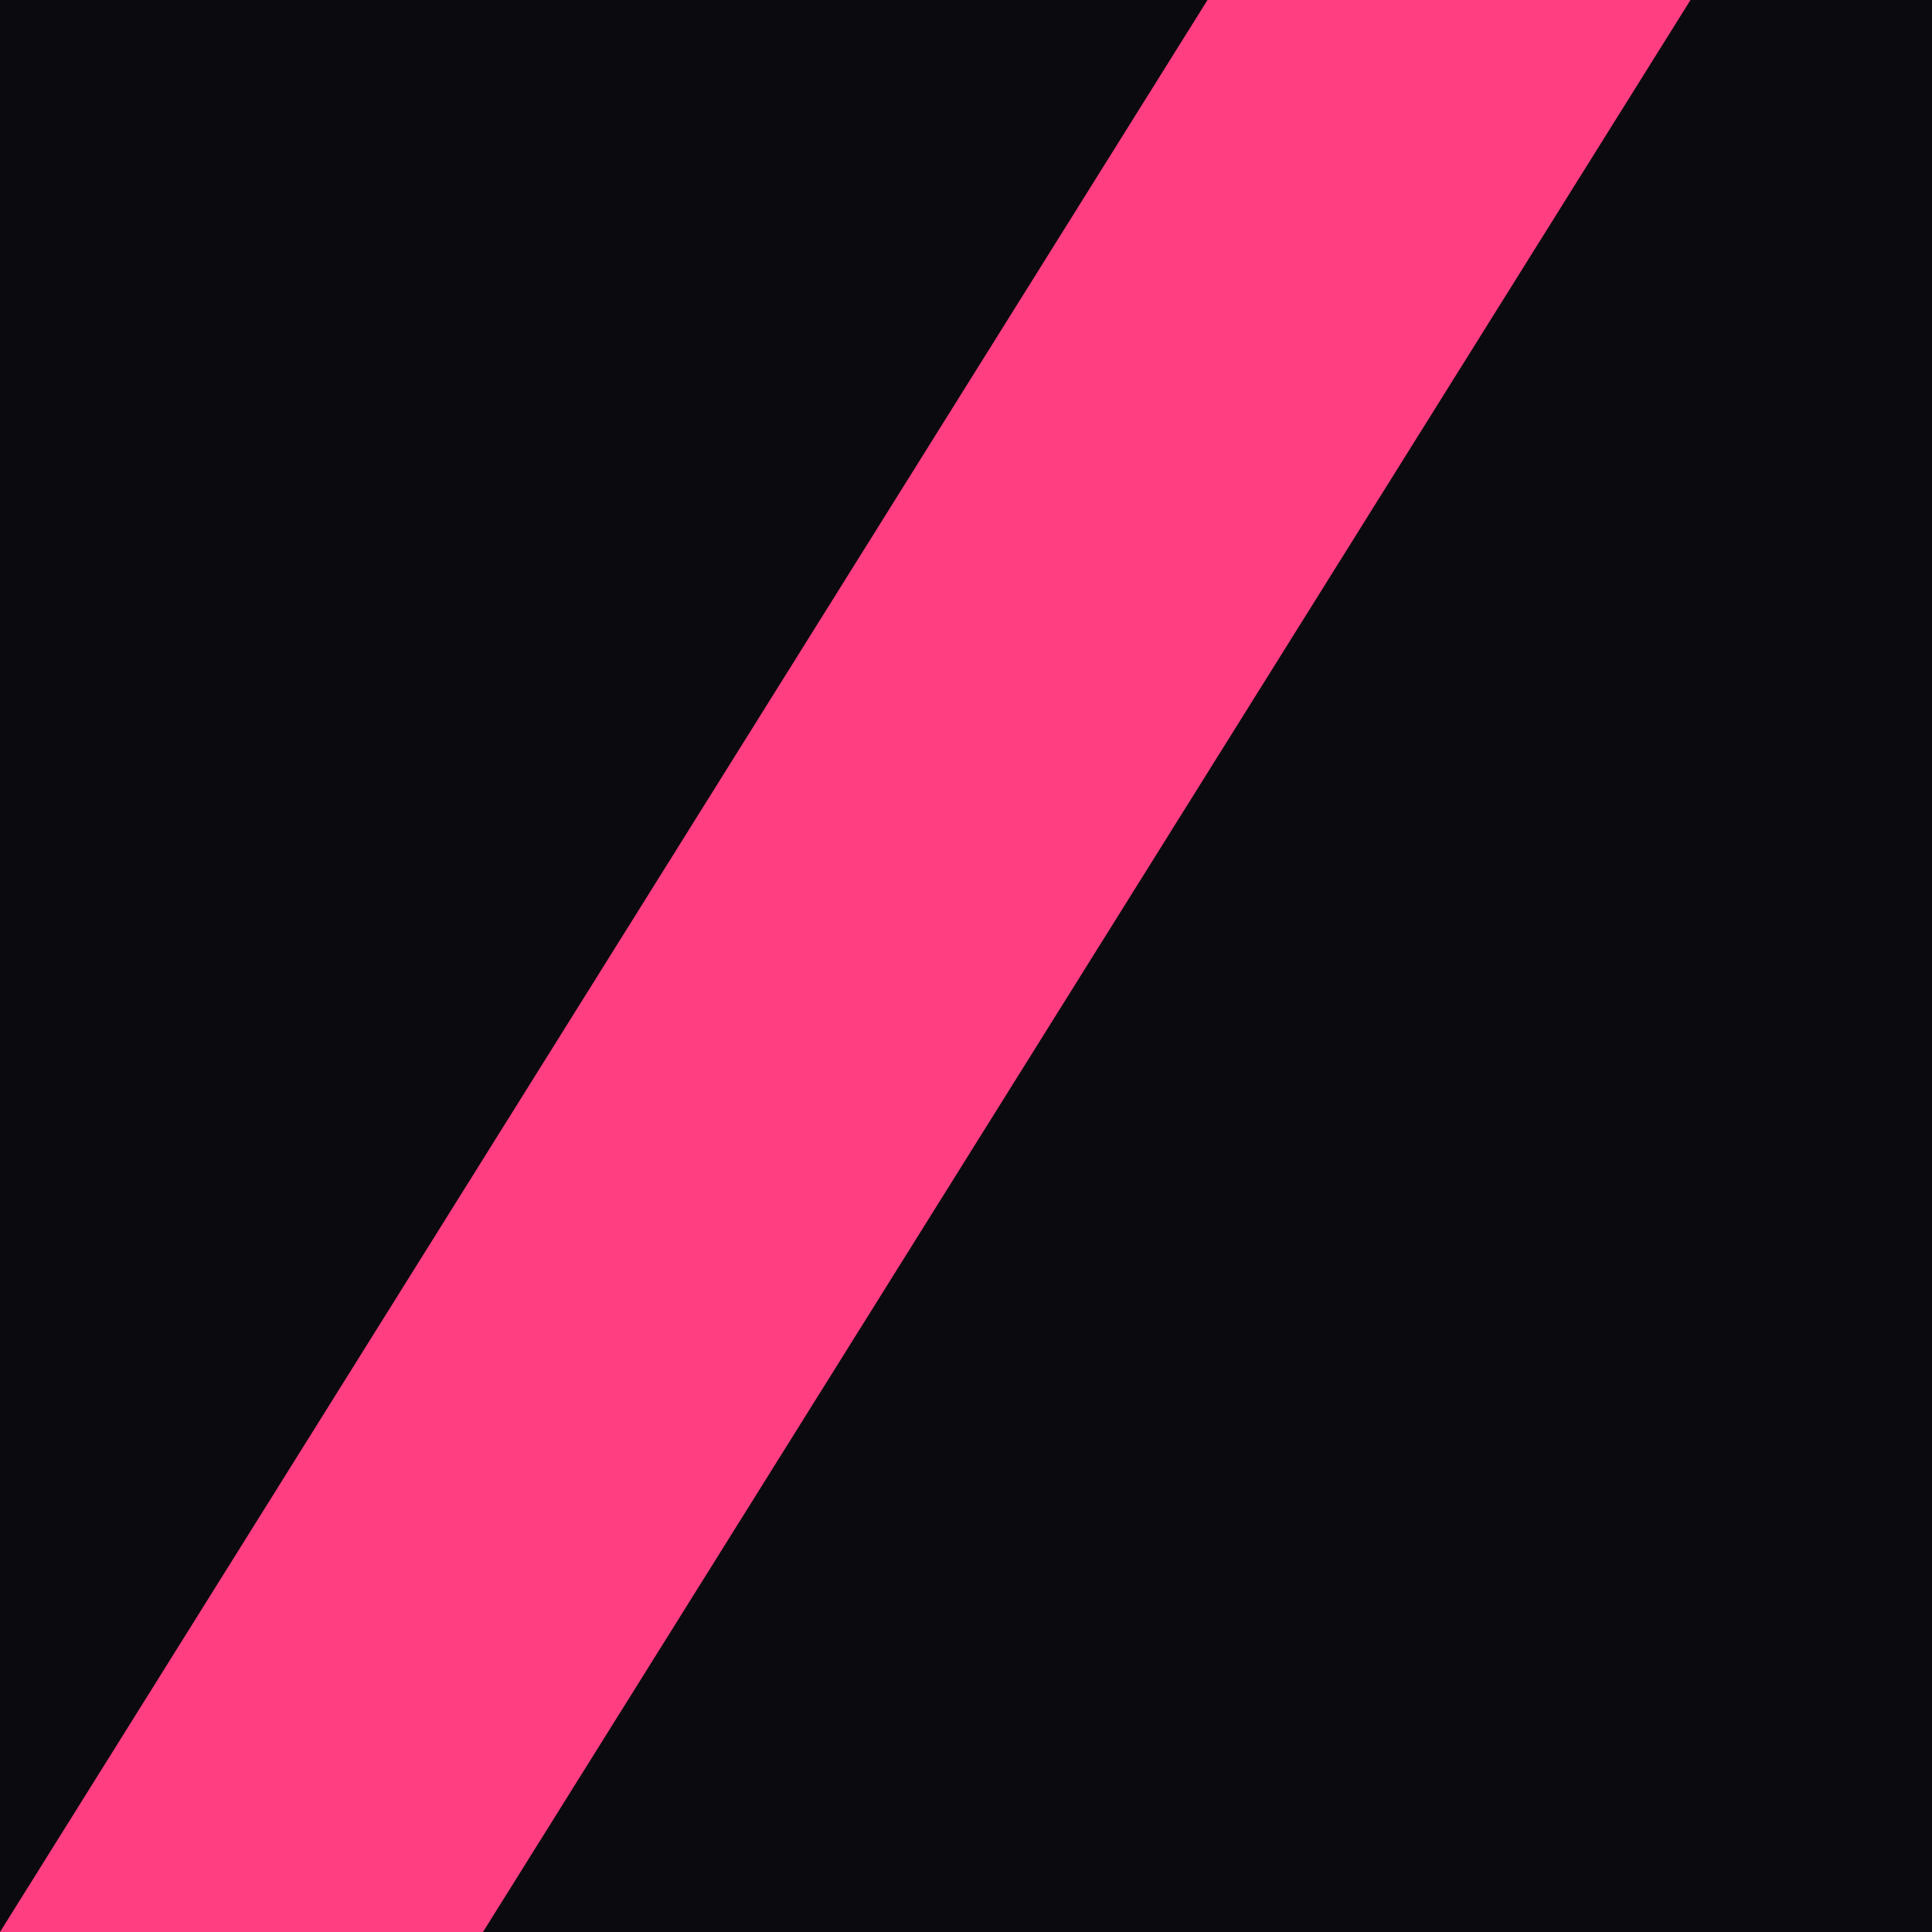
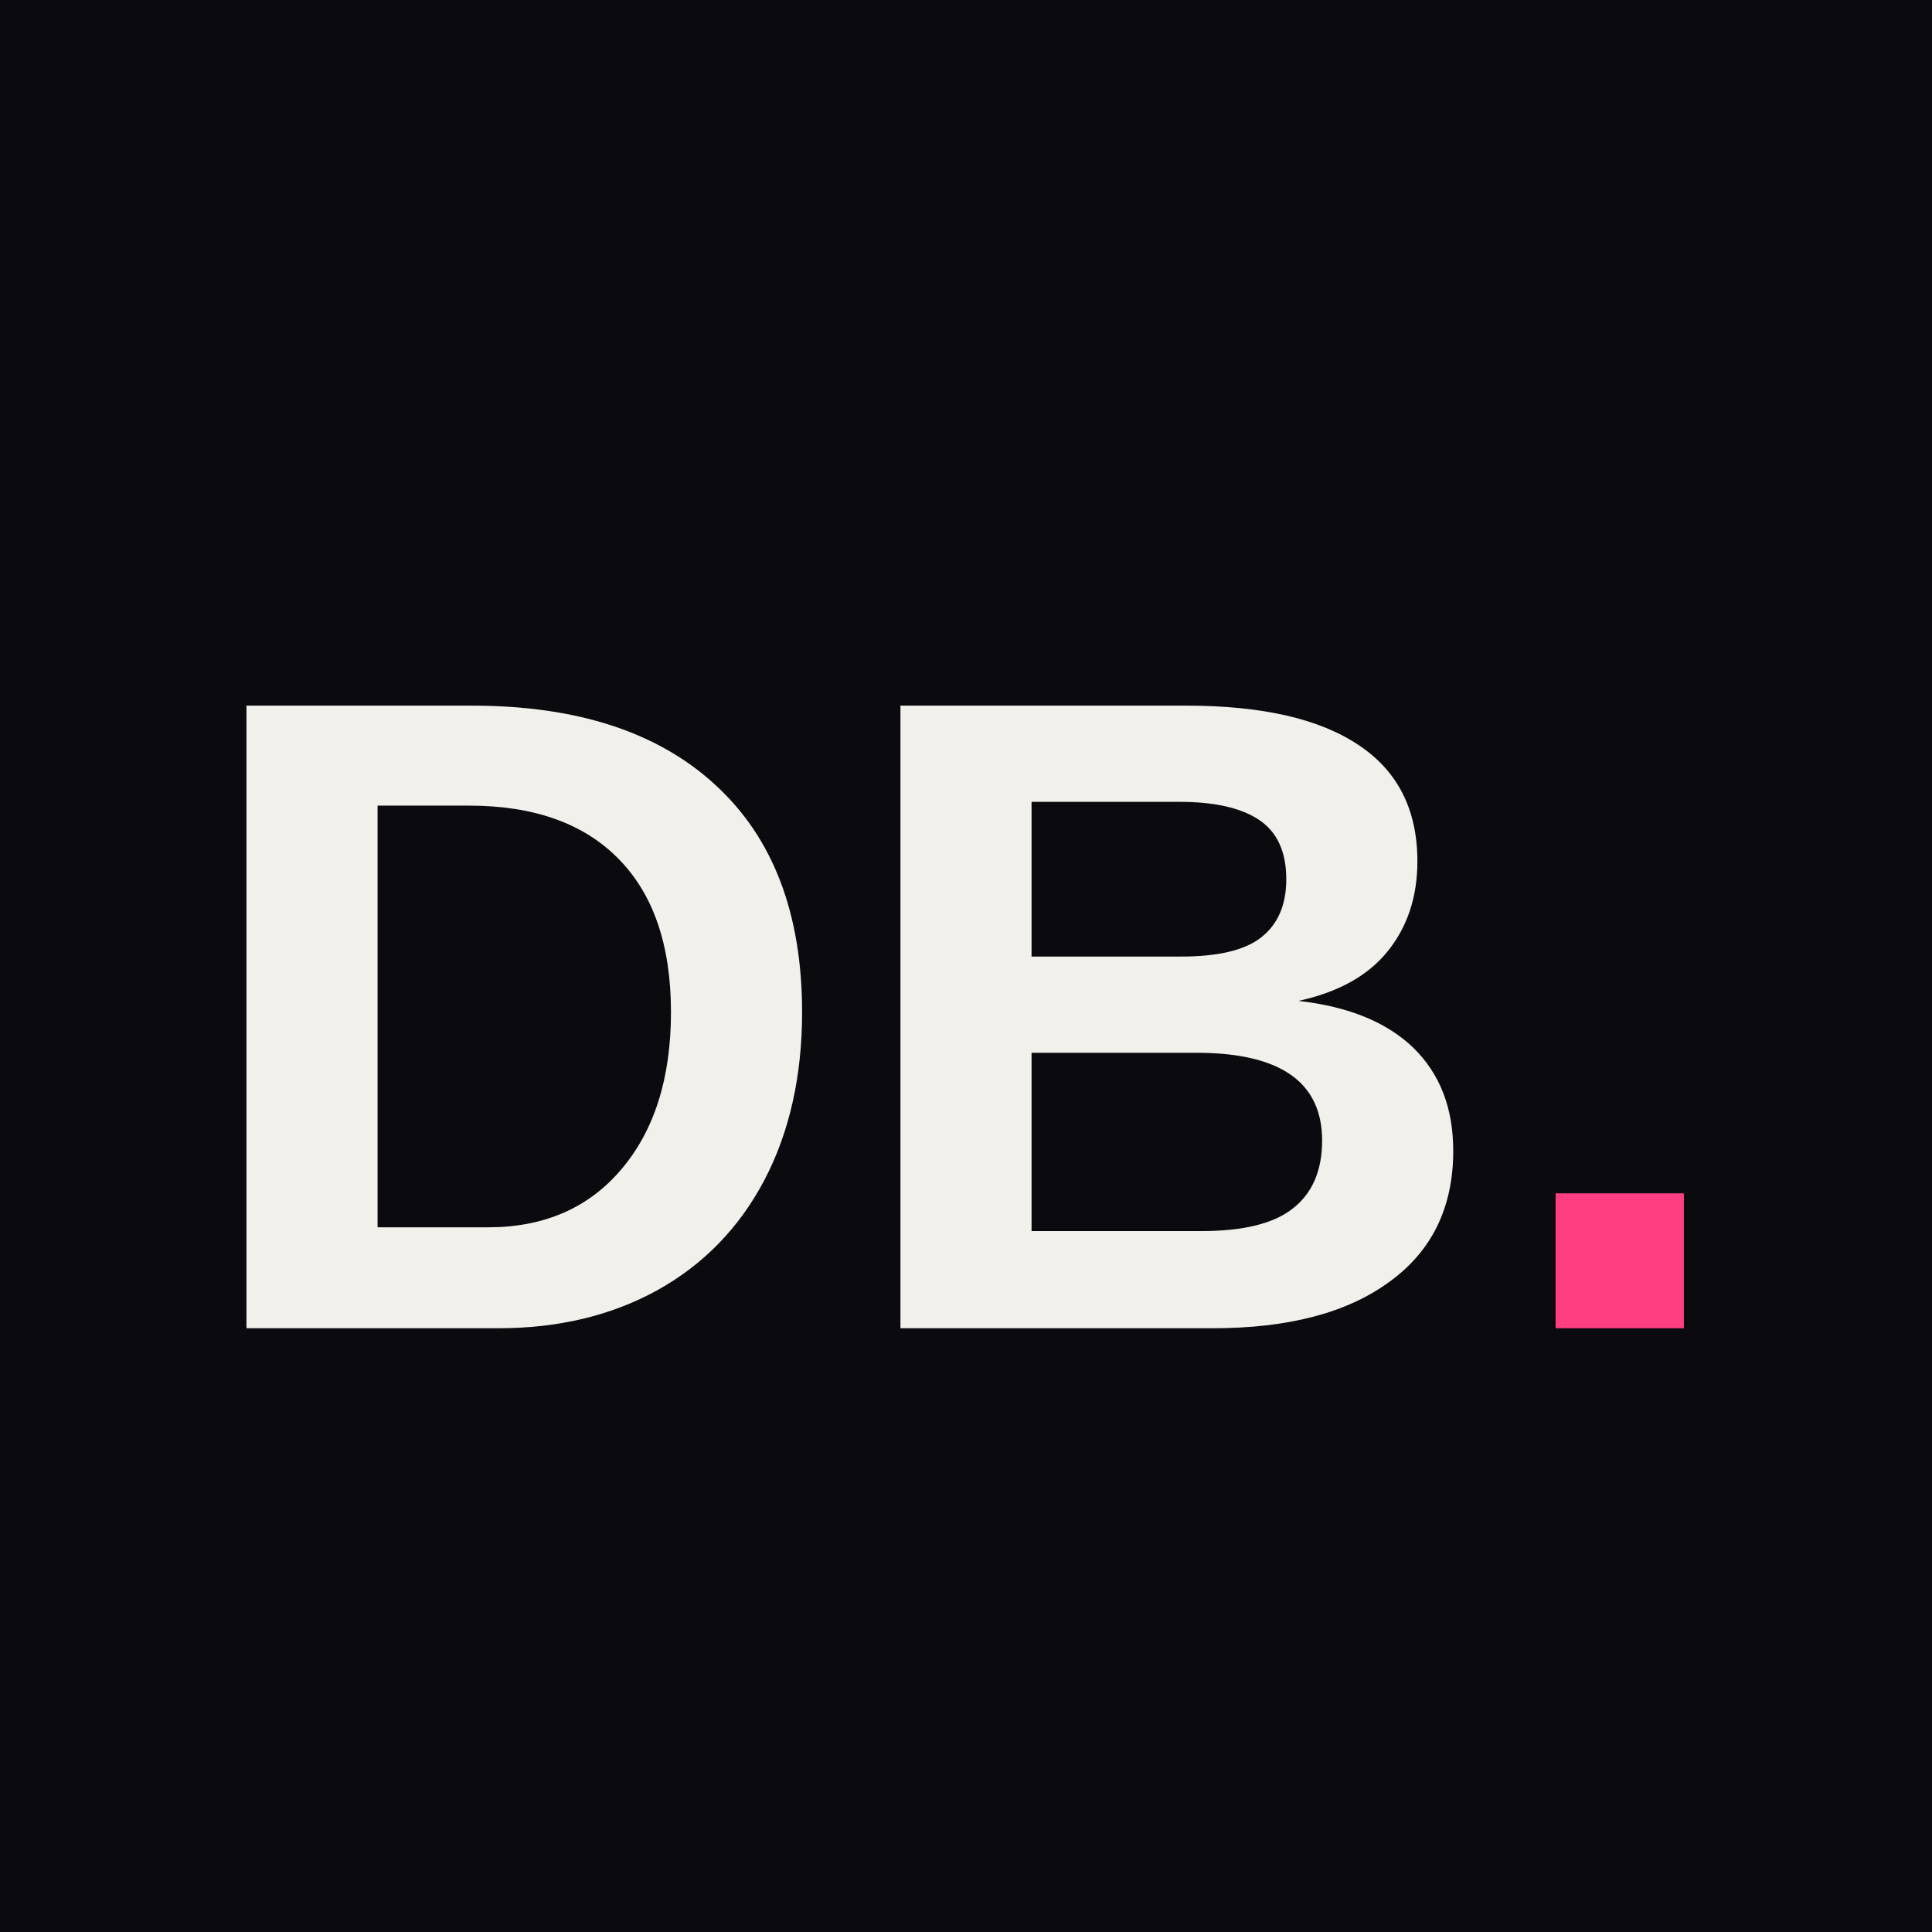
<svg xmlns="http://www.w3.org/2000/svg" viewBox="0 0 32 32">
  <rect width="32" height="32" fill="#0A0A0F" />
-   <polygon points="0,32 20,0 28,0 8,32" fill="#FF3D81" />
+   <text x="16" y="22" text-anchor="middle" font-family="Arial, Helvetica, sans-serif" font-weight="900" font-size="15" fill="#F2F0EA">DB<tspan fill="#FF3D81">.</tspan>
+   </text>
</svg>
